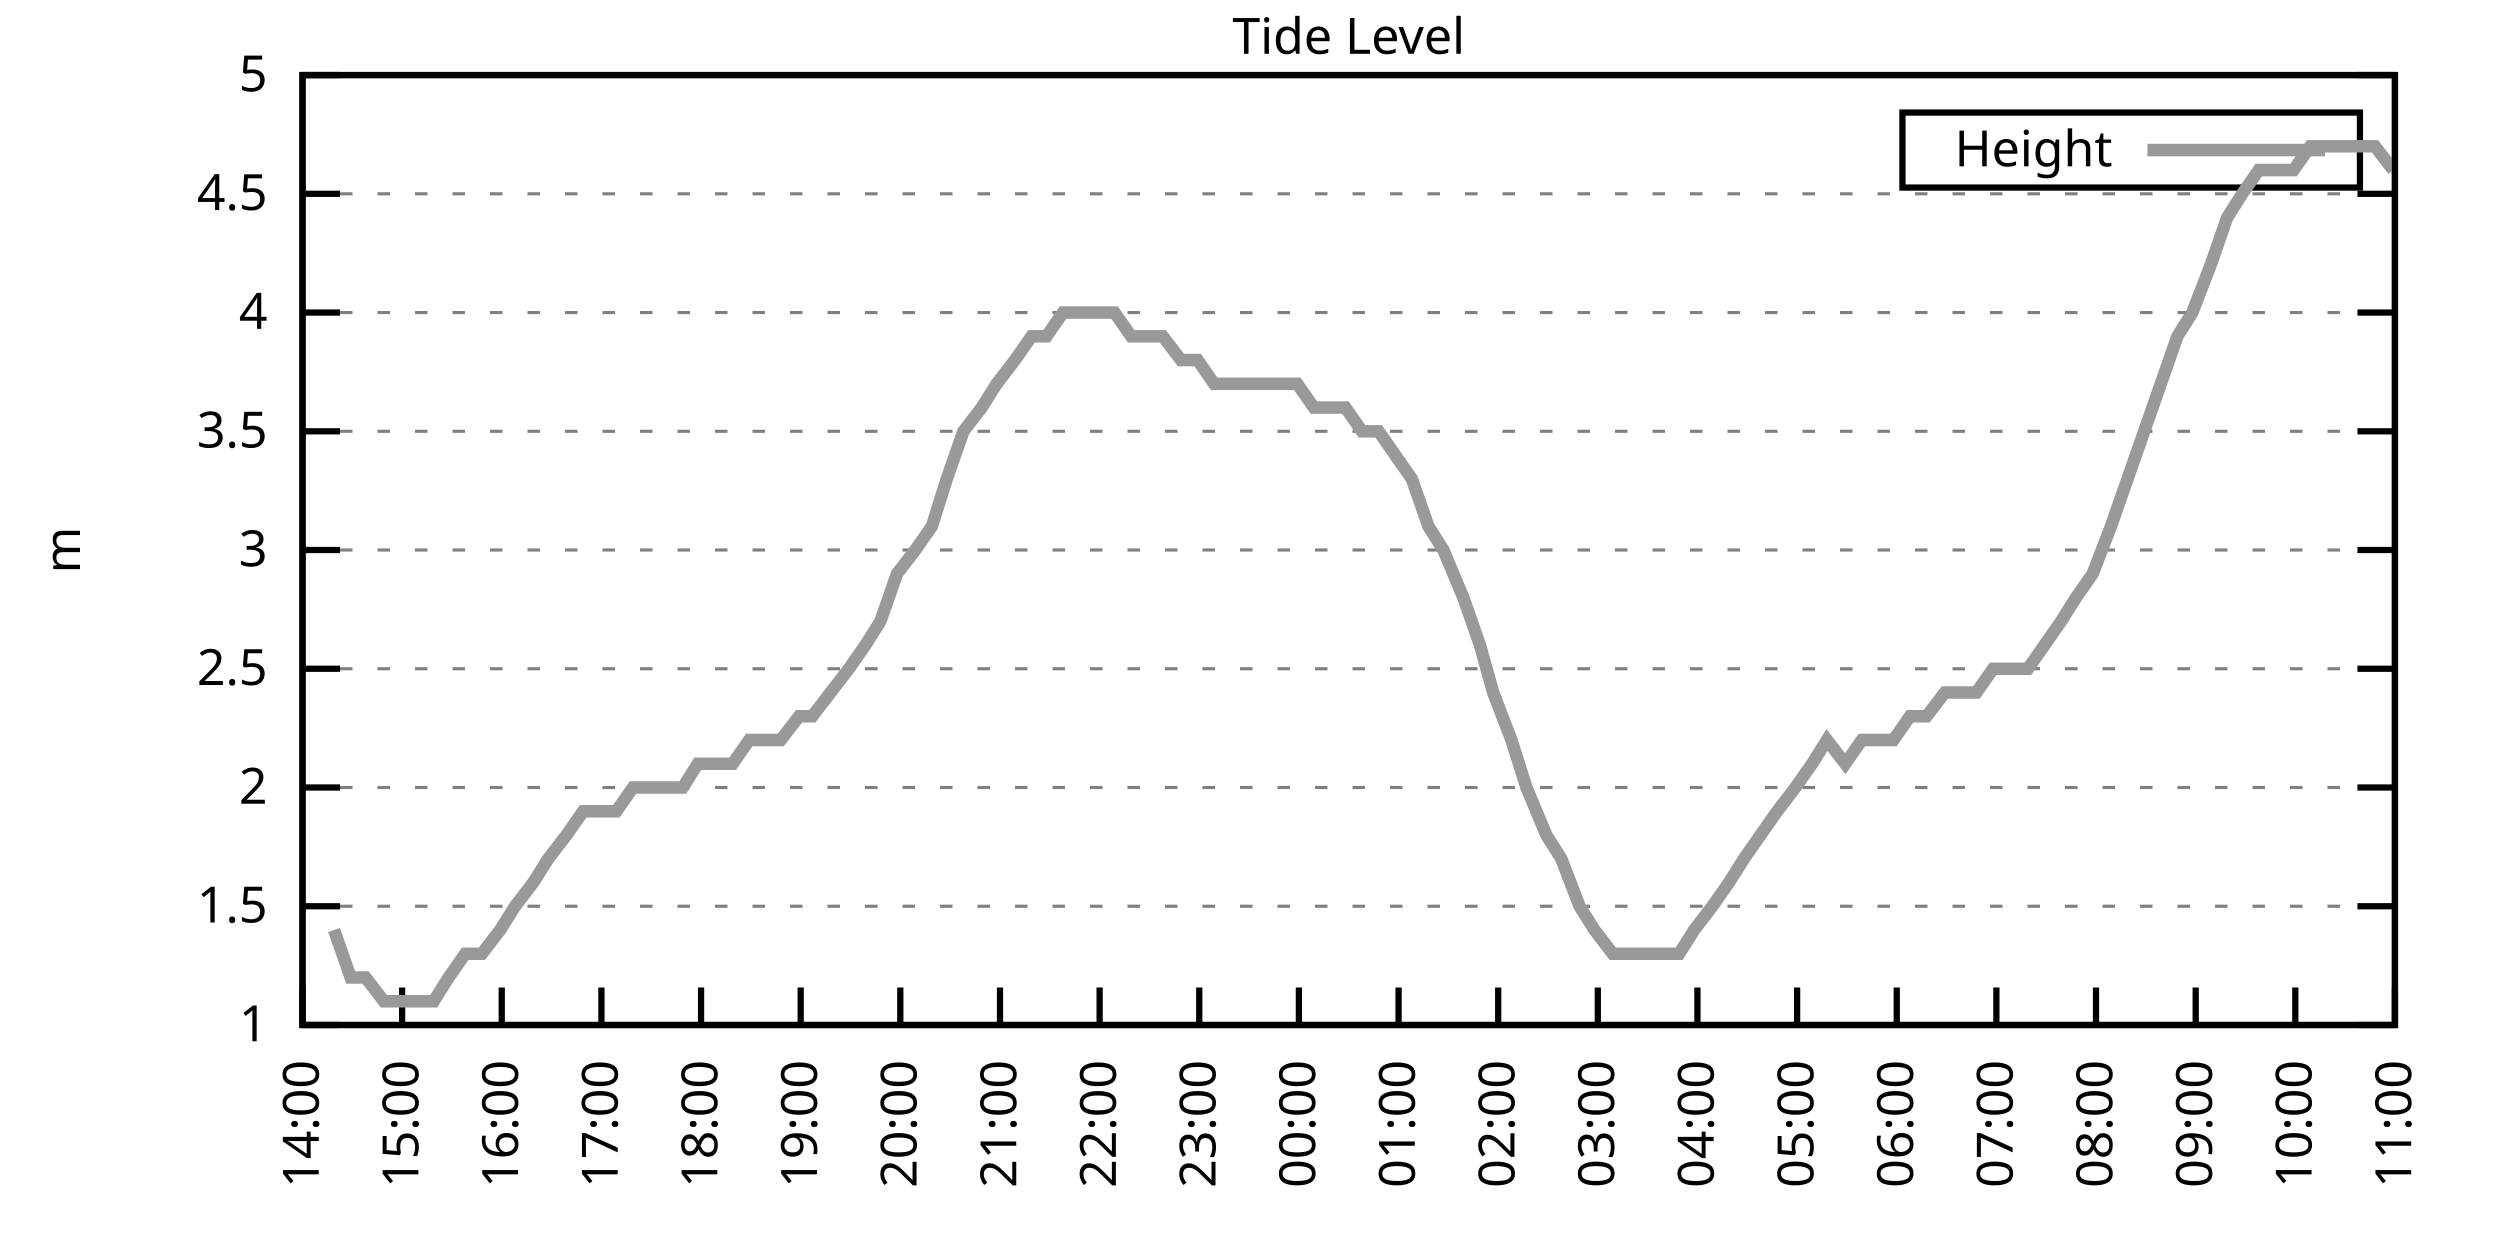
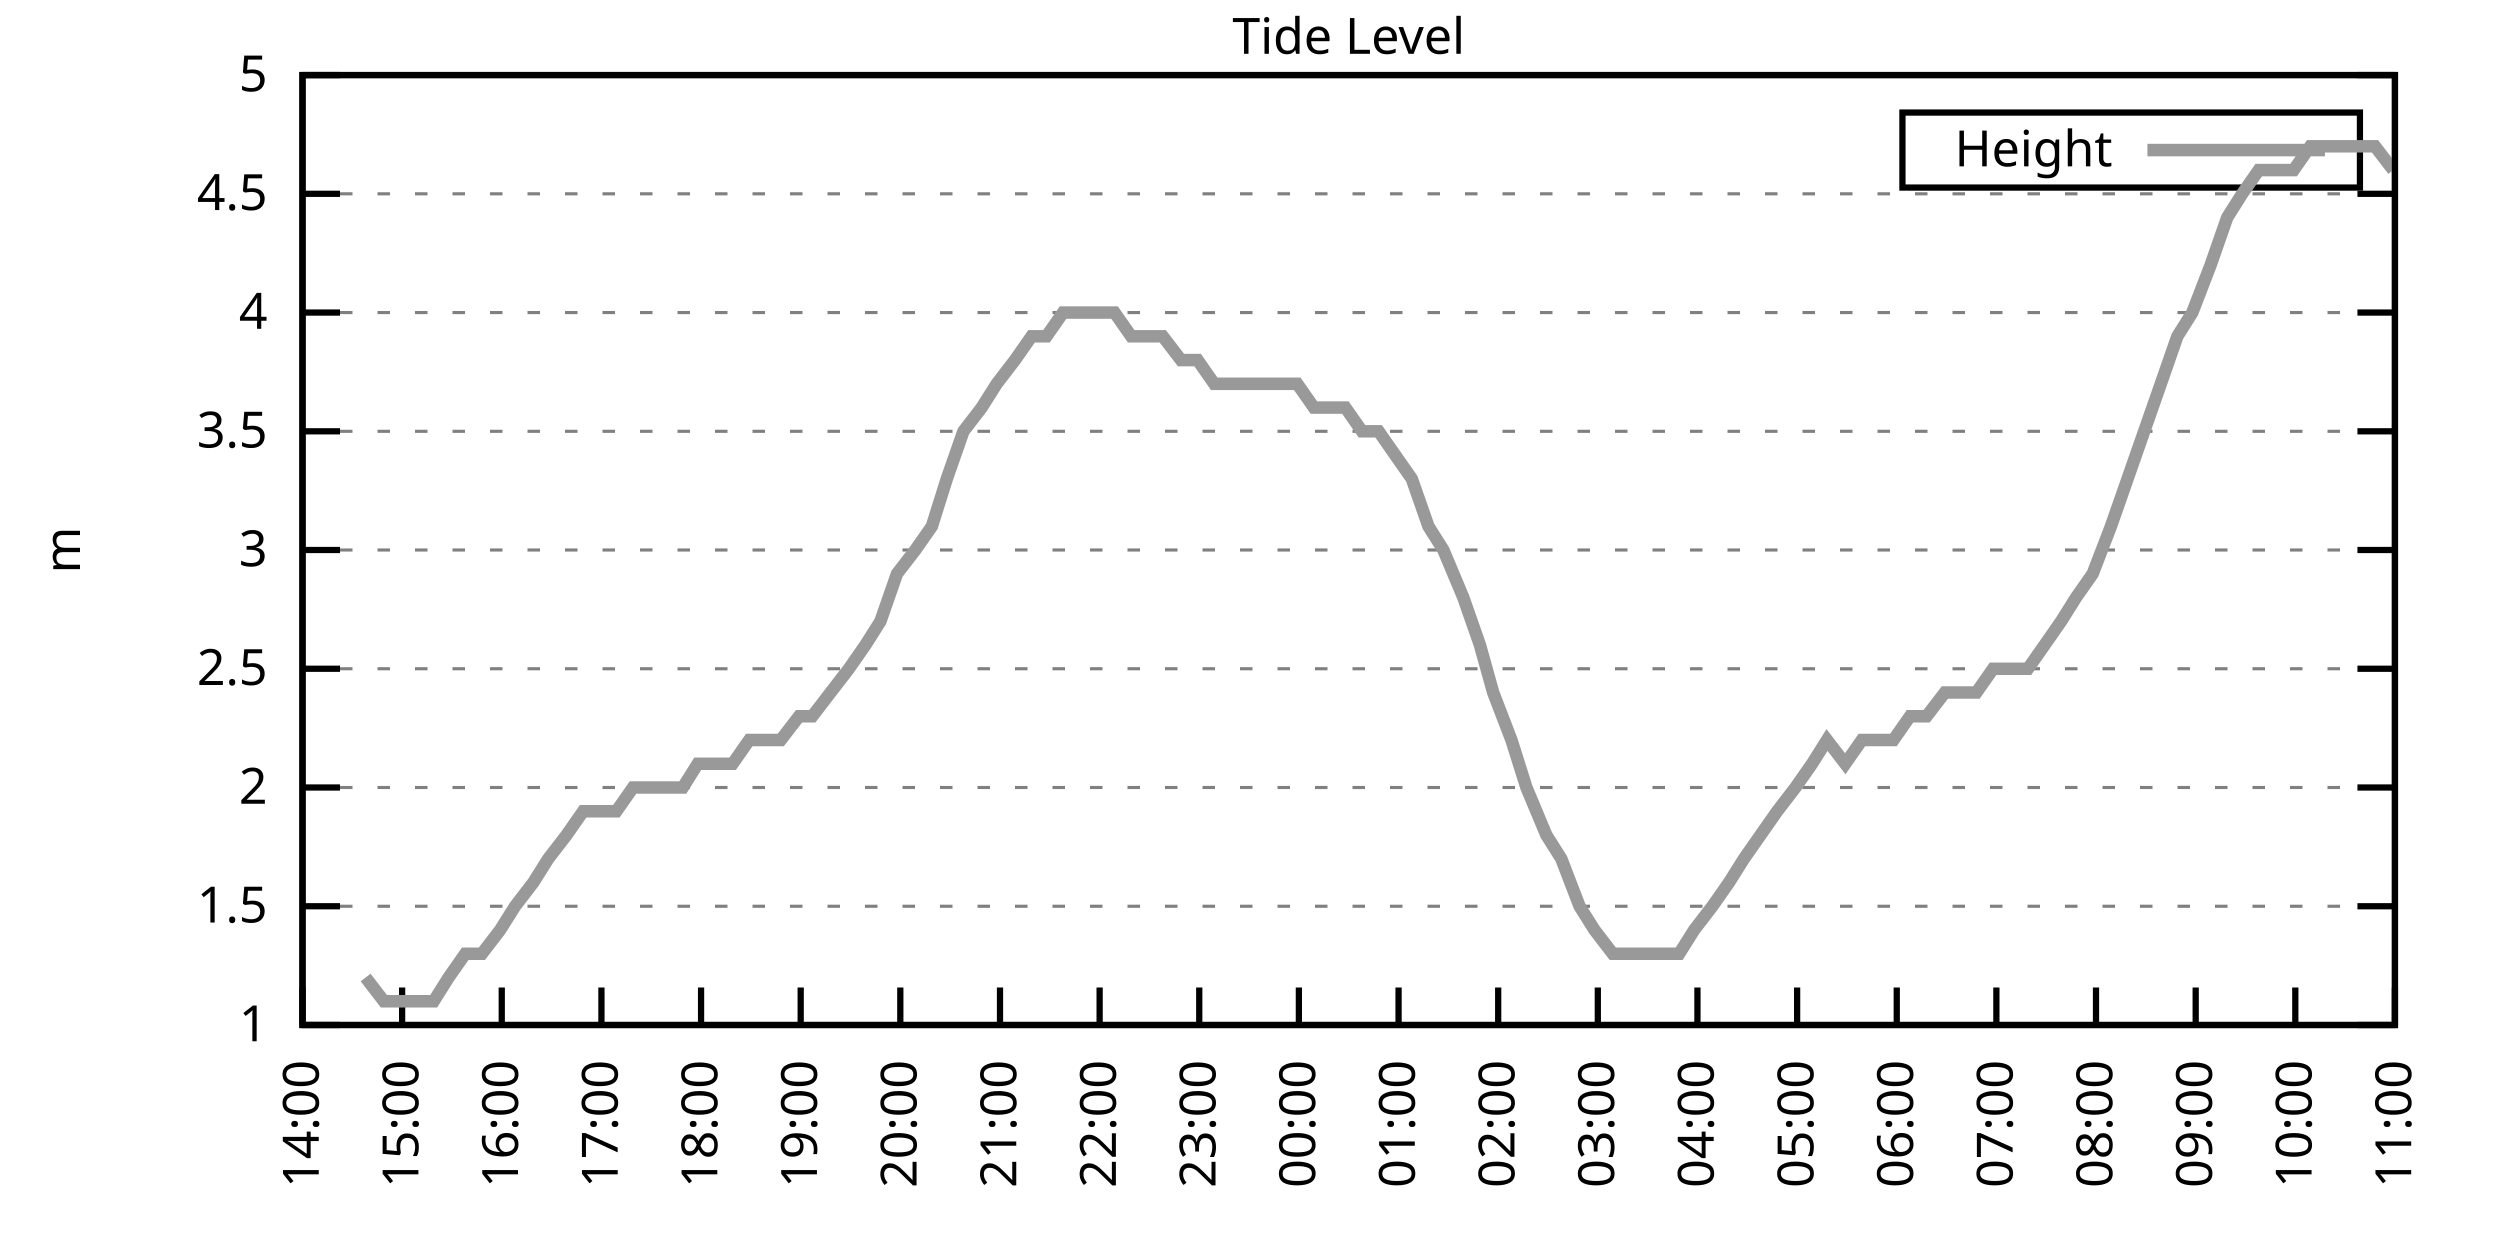
<svg xmlns="http://www.w3.org/2000/svg" xmlns:xlink="http://www.w3.org/1999/xlink" width="400" height="200" viewBox="0 0 400 200">
  <g id="gnuplot_canvas">
    <rect x="0" y="0" width="400" height="200" fill="none" />
    <defs>
      <circle id="gpDot" r="0.5" stroke-width="0.5" stroke="currentColor" />
      <path id="gpPt0" stroke-width="0.333" stroke="currentColor" d="M-1,0 h2 M0,-1 v2" />
      <path id="gpPt1" stroke-width="0.333" stroke="currentColor" d="M-1,-1 L1,1 M1,-1 L-1,1" />
      <path id="gpPt2" stroke-width="0.333" stroke="currentColor" d="M-1,0 L1,0 M0,-1 L0,1 M-1,-1 L1,1 M-1,1 L1,-1" />
      <rect id="gpPt3" stroke-width="0.333" stroke="currentColor" x="-1" y="-1" width="2" height="2" />
      <rect id="gpPt4" stroke-width="0.333" stroke="currentColor" fill="currentColor" x="-1" y="-1" width="2" height="2" />
      <circle id="gpPt5" stroke-width="0.333" stroke="currentColor" cx="0" cy="0" r="1" />
      <use xlink:href="#gpPt5" id="gpPt6" fill="currentColor" stroke="none" />
      <path id="gpPt7" stroke-width="0.333" stroke="currentColor" d="M0,-1.33 L-1.33,0.67 L1.33,0.67 z" />
      <use xlink:href="#gpPt7" id="gpPt8" fill="currentColor" stroke="none" />
      <use xlink:href="#gpPt7" id="gpPt9" stroke="currentColor" transform="rotate(180)" />
      <use xlink:href="#gpPt9" id="gpPt10" fill="currentColor" stroke="none" />
      <use xlink:href="#gpPt3" id="gpPt11" stroke="currentColor" transform="rotate(45)" />
      <use xlink:href="#gpPt11" id="gpPt12" fill="currentColor" stroke="none" />
      <path id="gpPt13" stroke-width="0.333" stroke="currentColor" d="M0,1.330 L1.265,0.411 L0.782,-1.067 L-0.782,-1.076 L-1.265,0.411 z" />
      <use xlink:href="#gpPt13" id="gpPt14" fill="currentColor" stroke="none" />
      <filter id="textbox" filterUnits="objectBoundingBox" x="0" y="0" height="1" width="1">
        <feFlood flood-color="white" flood-opacity="1" result="bgnd" />
        <feComposite in="SourceGraphic" in2="bgnd" operator="atop" />
      </filter>
      <filter id="greybox" filterUnits="objectBoundingBox" x="0" y="0" height="1" width="1">
        <feFlood flood-color="lightgrey" flood-opacity="1" result="grey" />
        <feComposite in="SourceGraphic" in2="grey" operator="atop" />
      </filter>
    </defs>
    <g fill="none" color="white" stroke="currentColor" stroke-width="1.00" stroke-linecap="butt" stroke-linejoin="miter">
</g>
    <g fill="none" color="black" stroke="currentColor" stroke-width="1.00" stroke-linecap="butt" stroke-linejoin="miter">
      <g stroke="none" shape-rendering="crispEdges">
        <polygon fill="rgb(255, 255, 255)" points="48.40,164.00 383.18,164.00 383.18,12.02 48.40,12.02 " />
      </g>
    </g>
    <g fill="none" color="black" stroke="currentColor" stroke-width="1.00" stroke-linecap="butt" stroke-linejoin="miter">
</g>
    <g fill="none" color="black" stroke="black" stroke-width="0.50" stroke-linecap="butt" stroke-linejoin="miter">
</g>
    <g fill="none" color="gray" stroke="currentColor" stroke-width="0.50" stroke-linecap="butt" stroke-linejoin="miter">
      <path stroke="gray" stroke-dasharray="2,4" class="gridline" d="M48.40,164.00 L383.19,164.00  " />
    </g>
    <g fill="none" color="gray" stroke="gray" stroke-width="1.00" stroke-linecap="butt" stroke-linejoin="miter">
</g>
    <g fill="none" color="black" stroke="currentColor" stroke-width="1.00" stroke-linecap="butt" stroke-linejoin="miter">
      <path stroke="black" d="M48.40,164.00 L54.40,164.00 M383.19,164.00 L377.19,164.00  " />
      <g transform="translate(42.80,166.60)" stroke="none" fill="black" font-family="Sans" font-size="8.00" text-anchor="end">
        <text>
          <tspan font-family="Sans"> 1</tspan>
        </text>
      </g>
    </g>
    <g fill="none" color="black" stroke="currentColor" stroke-width="1.00" stroke-linecap="butt" stroke-linejoin="miter">
</g>
    <g fill="none" color="black" stroke="black" stroke-width="0.50" stroke-linecap="butt" stroke-linejoin="miter">
</g>
    <g fill="none" color="gray" stroke="currentColor" stroke-width="0.50" stroke-linecap="butt" stroke-linejoin="miter">
      <path stroke="gray" stroke-dasharray="2,4" class="gridline" d="M48.40,145.00 L383.19,145.00  " />
    </g>
    <g fill="none" color="gray" stroke="gray" stroke-width="1.00" stroke-linecap="butt" stroke-linejoin="miter">
</g>
    <g fill="none" color="black" stroke="currentColor" stroke-width="1.00" stroke-linecap="butt" stroke-linejoin="miter">
      <path stroke="black" d="M48.40,145.00 L54.40,145.00 M383.19,145.00 L377.19,145.00  " />
      <g transform="translate(42.80,147.60)" stroke="none" fill="black" font-family="Sans" font-size="8.00" text-anchor="end">
        <text>
          <tspan font-family="Sans"> 1.5</tspan>
        </text>
      </g>
    </g>
    <g fill="none" color="black" stroke="currentColor" stroke-width="1.00" stroke-linecap="butt" stroke-linejoin="miter">
</g>
    <g fill="none" color="black" stroke="black" stroke-width="0.50" stroke-linecap="butt" stroke-linejoin="miter">
</g>
    <g fill="none" color="gray" stroke="currentColor" stroke-width="0.50" stroke-linecap="butt" stroke-linejoin="miter">
      <path stroke="gray" stroke-dasharray="2,4" class="gridline" d="M48.40,126.00 L383.19,126.00  " />
    </g>
    <g fill="none" color="gray" stroke="gray" stroke-width="1.00" stroke-linecap="butt" stroke-linejoin="miter">
</g>
    <g fill="none" color="black" stroke="currentColor" stroke-width="1.00" stroke-linecap="butt" stroke-linejoin="miter">
      <path stroke="black" d="M48.40,126.00 L54.40,126.00 M383.19,126.00 L377.19,126.00  " />
      <g transform="translate(42.80,128.60)" stroke="none" fill="black" font-family="Sans" font-size="8.00" text-anchor="end">
        <text>
          <tspan font-family="Sans"> 2</tspan>
        </text>
      </g>
    </g>
    <g fill="none" color="black" stroke="currentColor" stroke-width="1.00" stroke-linecap="butt" stroke-linejoin="miter">
</g>
    <g fill="none" color="black" stroke="black" stroke-width="0.50" stroke-linecap="butt" stroke-linejoin="miter">
</g>
    <g fill="none" color="gray" stroke="currentColor" stroke-width="0.50" stroke-linecap="butt" stroke-linejoin="miter">
      <path stroke="gray" stroke-dasharray="2,4" class="gridline" d="M48.40,107.00 L383.19,107.00  " />
    </g>
    <g fill="none" color="gray" stroke="gray" stroke-width="1.00" stroke-linecap="butt" stroke-linejoin="miter">
</g>
    <g fill="none" color="black" stroke="currentColor" stroke-width="1.00" stroke-linecap="butt" stroke-linejoin="miter">
      <path stroke="black" d="M48.40,107.00 L54.40,107.00 M383.19,107.00 L377.19,107.00  " />
      <g transform="translate(42.80,109.60)" stroke="none" fill="black" font-family="Sans" font-size="8.00" text-anchor="end">
        <text>
          <tspan font-family="Sans"> 2.5</tspan>
        </text>
      </g>
    </g>
    <g fill="none" color="black" stroke="currentColor" stroke-width="1.00" stroke-linecap="butt" stroke-linejoin="miter">
</g>
    <g fill="none" color="black" stroke="black" stroke-width="0.50" stroke-linecap="butt" stroke-linejoin="miter">
</g>
    <g fill="none" color="gray" stroke="currentColor" stroke-width="0.50" stroke-linecap="butt" stroke-linejoin="miter">
      <path stroke="gray" stroke-dasharray="2,4" class="gridline" d="M48.40,88.00 L383.19,88.00  " />
    </g>
    <g fill="none" color="gray" stroke="gray" stroke-width="1.00" stroke-linecap="butt" stroke-linejoin="miter">
</g>
    <g fill="none" color="black" stroke="currentColor" stroke-width="1.00" stroke-linecap="butt" stroke-linejoin="miter">
      <path stroke="black" d="M48.40,88.00 L54.40,88.00 M383.19,88.00 L377.19,88.00  " />
      <g transform="translate(42.80,90.60)" stroke="none" fill="black" font-family="Sans" font-size="8.00" text-anchor="end">
        <text>
          <tspan font-family="Sans"> 3</tspan>
        </text>
      </g>
    </g>
    <g fill="none" color="black" stroke="currentColor" stroke-width="1.00" stroke-linecap="butt" stroke-linejoin="miter">
</g>
    <g fill="none" color="black" stroke="black" stroke-width="0.50" stroke-linecap="butt" stroke-linejoin="miter">
</g>
    <g fill="none" color="gray" stroke="currentColor" stroke-width="0.50" stroke-linecap="butt" stroke-linejoin="miter">
      <path stroke="gray" stroke-dasharray="2,4" class="gridline" d="M48.40,69.01 L383.19,69.01  " />
    </g>
    <g fill="none" color="gray" stroke="gray" stroke-width="1.00" stroke-linecap="butt" stroke-linejoin="miter">
</g>
    <g fill="none" color="black" stroke="currentColor" stroke-width="1.00" stroke-linecap="butt" stroke-linejoin="miter">
      <path stroke="black" d="M48.40,69.01 L54.40,69.01 M383.19,69.01 L377.19,69.01  " />
      <g transform="translate(42.80,71.61)" stroke="none" fill="black" font-family="Sans" font-size="8.00" text-anchor="end">
        <text>
          <tspan font-family="Sans"> 3.5</tspan>
        </text>
      </g>
    </g>
    <g fill="none" color="black" stroke="currentColor" stroke-width="1.00" stroke-linecap="butt" stroke-linejoin="miter">
</g>
    <g fill="none" color="black" stroke="black" stroke-width="0.50" stroke-linecap="butt" stroke-linejoin="miter">
</g>
    <g fill="none" color="gray" stroke="currentColor" stroke-width="0.50" stroke-linecap="butt" stroke-linejoin="miter">
      <path stroke="gray" stroke-dasharray="2,4" class="gridline" d="M48.40,50.01 L383.19,50.01  " />
    </g>
    <g fill="none" color="gray" stroke="gray" stroke-width="1.00" stroke-linecap="butt" stroke-linejoin="miter">
</g>
    <g fill="none" color="black" stroke="currentColor" stroke-width="1.00" stroke-linecap="butt" stroke-linejoin="miter">
      <path stroke="black" d="M48.40,50.01 L54.40,50.01 M383.19,50.01 L377.19,50.01  " />
      <g transform="translate(42.80,52.61)" stroke="none" fill="black" font-family="Sans" font-size="8.00" text-anchor="end">
        <text>
          <tspan font-family="Sans"> 4</tspan>
        </text>
      </g>
    </g>
    <g fill="none" color="black" stroke="currentColor" stroke-width="1.00" stroke-linecap="butt" stroke-linejoin="miter">
</g>
    <g fill="none" color="black" stroke="black" stroke-width="0.50" stroke-linecap="butt" stroke-linejoin="miter">
</g>
    <g fill="none" color="gray" stroke="currentColor" stroke-width="0.50" stroke-linecap="butt" stroke-linejoin="miter">
      <path stroke="gray" stroke-dasharray="2,4" class="gridline" d="M48.40,31.01 L383.19,31.01  " />
    </g>
    <g fill="none" color="gray" stroke="gray" stroke-width="1.00" stroke-linecap="butt" stroke-linejoin="miter">
</g>
    <g fill="none" color="black" stroke="currentColor" stroke-width="1.00" stroke-linecap="butt" stroke-linejoin="miter">
      <path stroke="black" d="M48.40,31.01 L54.40,31.01 M383.19,31.01 L377.19,31.01  " />
      <g transform="translate(42.80,33.61)" stroke="none" fill="black" font-family="Sans" font-size="8.00" text-anchor="end">
        <text>
          <tspan font-family="Sans"> 4.5</tspan>
        </text>
      </g>
    </g>
    <g fill="none" color="black" stroke="currentColor" stroke-width="1.00" stroke-linecap="butt" stroke-linejoin="miter">
</g>
    <g fill="none" color="black" stroke="black" stroke-width="0.50" stroke-linecap="butt" stroke-linejoin="miter">
</g>
    <g fill="none" color="gray" stroke="currentColor" stroke-width="0.50" stroke-linecap="butt" stroke-linejoin="miter">
      <path stroke="gray" stroke-dasharray="2,4" class="gridline" d="M48.40,12.01 L383.19,12.01  " />
    </g>
    <g fill="none" color="gray" stroke="gray" stroke-width="1.00" stroke-linecap="butt" stroke-linejoin="miter">
</g>
    <g fill="none" color="black" stroke="currentColor" stroke-width="1.00" stroke-linecap="butt" stroke-linejoin="miter">
      <path stroke="black" d="M48.40,12.01 L54.40,12.01 M383.19,12.01 L377.19,12.01  " />
      <g transform="translate(42.80,14.61)" stroke="none" fill="black" font-family="Sans" font-size="8.00" text-anchor="end">
        <text>
          <tspan font-family="Sans"> 5</tspan>
        </text>
      </g>
    </g>
    <g fill="none" color="black" stroke="currentColor" stroke-width="1.00" stroke-linecap="butt" stroke-linejoin="miter">
      <path stroke="black" d="M48.40,164.00 L48.40,158.00  " />
      <g transform="translate(51.00,169.60) rotate(270.00)" stroke="none" fill="black" font-family="Sans" font-size="8.00" text-anchor="end">
        <text>
          <tspan font-family="Sans">14:00</tspan>
        </text>
      </g>
    </g>
    <g fill="none" color="black" stroke="currentColor" stroke-width="1.00" stroke-linecap="butt" stroke-linejoin="miter">
      <path stroke="black" d="M64.34,164.00 L64.34,158.00  " />
      <g transform="translate(66.94,169.60) rotate(270.00)" stroke="none" fill="black" font-family="Sans" font-size="8.00" text-anchor="end">
        <text>
          <tspan font-family="Sans">15:00</tspan>
        </text>
      </g>
    </g>
    <g fill="none" color="black" stroke="currentColor" stroke-width="1.00" stroke-linecap="butt" stroke-linejoin="miter">
      <path stroke="black" d="M80.28,164.00 L80.28,158.00  " />
      <g transform="translate(82.88,169.60) rotate(270.00)" stroke="none" fill="black" font-family="Sans" font-size="8.00" text-anchor="end">
        <text>
          <tspan font-family="Sans">16:00</tspan>
        </text>
      </g>
    </g>
    <g fill="none" color="black" stroke="currentColor" stroke-width="1.00" stroke-linecap="butt" stroke-linejoin="miter">
      <path stroke="black" d="M96.23,164.00 L96.23,158.00  " />
      <g transform="translate(98.83,169.60) rotate(270.00)" stroke="none" fill="black" font-family="Sans" font-size="8.00" text-anchor="end">
        <text>
          <tspan font-family="Sans">17:00</tspan>
        </text>
      </g>
    </g>
    <g fill="none" color="black" stroke="currentColor" stroke-width="1.00" stroke-linecap="butt" stroke-linejoin="miter">
      <path stroke="black" d="M112.17,164.00 L112.17,158.00  " />
      <g transform="translate(114.77,169.60) rotate(270.00)" stroke="none" fill="black" font-family="Sans" font-size="8.00" text-anchor="end">
        <text>
          <tspan font-family="Sans">18:00</tspan>
        </text>
      </g>
    </g>
    <g fill="none" color="black" stroke="currentColor" stroke-width="1.00" stroke-linecap="butt" stroke-linejoin="miter">
      <path stroke="black" d="M128.11,164.00 L128.11,158.00  " />
      <g transform="translate(130.71,169.60) rotate(270.00)" stroke="none" fill="black" font-family="Sans" font-size="8.00" text-anchor="end">
        <text>
          <tspan font-family="Sans">19:00</tspan>
        </text>
      </g>
    </g>
    <g fill="none" color="black" stroke="currentColor" stroke-width="1.00" stroke-linecap="butt" stroke-linejoin="miter">
      <path stroke="black" d="M144.05,164.00 L144.05,158.00  " />
      <g transform="translate(146.65,169.60) rotate(270.00)" stroke="none" fill="black" font-family="Sans" font-size="8.00" text-anchor="end">
        <text>
          <tspan font-family="Sans">20:00</tspan>
        </text>
      </g>
    </g>
    <g fill="none" color="black" stroke="currentColor" stroke-width="1.00" stroke-linecap="butt" stroke-linejoin="miter">
      <path stroke="black" d="M160.00,164.00 L160.00,158.00  " />
      <g transform="translate(162.60,169.60) rotate(270.00)" stroke="none" fill="black" font-family="Sans" font-size="8.00" text-anchor="end">
        <text>
          <tspan font-family="Sans">21:00</tspan>
        </text>
      </g>
    </g>
    <g fill="none" color="black" stroke="currentColor" stroke-width="1.00" stroke-linecap="butt" stroke-linejoin="miter">
      <path stroke="black" d="M175.94,164.00 L175.94,158.00  " />
      <g transform="translate(178.54,169.60) rotate(270.00)" stroke="none" fill="black" font-family="Sans" font-size="8.00" text-anchor="end">
        <text>
          <tspan font-family="Sans">22:00</tspan>
        </text>
      </g>
    </g>
    <g fill="none" color="black" stroke="currentColor" stroke-width="1.00" stroke-linecap="butt" stroke-linejoin="miter">
      <path stroke="black" d="M191.88,164.00 L191.88,158.00  " />
      <g transform="translate(194.48,169.60) rotate(270.00)" stroke="none" fill="black" font-family="Sans" font-size="8.00" text-anchor="end">
        <text>
          <tspan font-family="Sans">23:00</tspan>
        </text>
      </g>
    </g>
    <g fill="none" color="black" stroke="currentColor" stroke-width="1.00" stroke-linecap="butt" stroke-linejoin="miter">
      <path stroke="black" d="M207.82,164.00 L207.82,158.00  " />
      <g transform="translate(210.42,169.60) rotate(270.00)" stroke="none" fill="black" font-family="Sans" font-size="8.00" text-anchor="end">
        <text>
          <tspan font-family="Sans">00:00</tspan>
        </text>
      </g>
    </g>
    <g fill="none" color="black" stroke="currentColor" stroke-width="1.00" stroke-linecap="butt" stroke-linejoin="miter">
      <path stroke="black" d="M223.77,164.00 L223.77,158.00  " />
      <g transform="translate(226.37,169.60) rotate(270.00)" stroke="none" fill="black" font-family="Sans" font-size="8.00" text-anchor="end">
        <text>
          <tspan font-family="Sans">01:00</tspan>
        </text>
      </g>
    </g>
    <g fill="none" color="black" stroke="currentColor" stroke-width="1.00" stroke-linecap="butt" stroke-linejoin="miter">
      <path stroke="black" d="M239.71,164.00 L239.71,158.00  " />
      <g transform="translate(242.31,169.60) rotate(270.00)" stroke="none" fill="black" font-family="Sans" font-size="8.00" text-anchor="end">
        <text>
          <tspan font-family="Sans">02:00</tspan>
        </text>
      </g>
    </g>
    <g fill="none" color="black" stroke="currentColor" stroke-width="1.00" stroke-linecap="butt" stroke-linejoin="miter">
      <path stroke="black" d="M255.65,164.00 L255.65,158.00  " />
      <g transform="translate(258.25,169.60) rotate(270.00)" stroke="none" fill="black" font-family="Sans" font-size="8.00" text-anchor="end">
        <text>
          <tspan font-family="Sans">03:00</tspan>
        </text>
      </g>
    </g>
    <g fill="none" color="black" stroke="currentColor" stroke-width="1.00" stroke-linecap="butt" stroke-linejoin="miter">
      <path stroke="black" d="M271.59,164.00 L271.59,158.00  " />
      <g transform="translate(274.19,169.60) rotate(270.00)" stroke="none" fill="black" font-family="Sans" font-size="8.00" text-anchor="end">
        <text>
          <tspan font-family="Sans">04:00</tspan>
        </text>
      </g>
    </g>
    <g fill="none" color="black" stroke="currentColor" stroke-width="1.00" stroke-linecap="butt" stroke-linejoin="miter">
      <path stroke="black" d="M287.54,164.00 L287.54,158.00  " />
      <g transform="translate(290.14,169.60) rotate(270.00)" stroke="none" fill="black" font-family="Sans" font-size="8.00" text-anchor="end">
        <text>
          <tspan font-family="Sans">05:00</tspan>
        </text>
      </g>
    </g>
    <g fill="none" color="black" stroke="currentColor" stroke-width="1.00" stroke-linecap="butt" stroke-linejoin="miter">
      <path stroke="black" d="M303.48,164.00 L303.48,158.00  " />
      <g transform="translate(306.08,169.60) rotate(270.00)" stroke="none" fill="black" font-family="Sans" font-size="8.00" text-anchor="end">
        <text>
          <tspan font-family="Sans">06:00</tspan>
        </text>
      </g>
    </g>
    <g fill="none" color="black" stroke="currentColor" stroke-width="1.00" stroke-linecap="butt" stroke-linejoin="miter">
      <path stroke="black" d="M319.42,164.00 L319.42,158.00  " />
      <g transform="translate(322.02,169.60) rotate(270.00)" stroke="none" fill="black" font-family="Sans" font-size="8.00" text-anchor="end">
        <text>
          <tspan font-family="Sans">07:00</tspan>
        </text>
      </g>
    </g>
    <g fill="none" color="black" stroke="currentColor" stroke-width="1.00" stroke-linecap="butt" stroke-linejoin="miter">
      <path stroke="black" d="M335.36,164.00 L335.36,158.00  " />
      <g transform="translate(337.96,169.60) rotate(270.00)" stroke="none" fill="black" font-family="Sans" font-size="8.00" text-anchor="end">
        <text>
          <tspan font-family="Sans">08:00</tspan>
        </text>
      </g>
    </g>
    <g fill="none" color="black" stroke="currentColor" stroke-width="1.00" stroke-linecap="butt" stroke-linejoin="miter">
      <path stroke="black" d="M351.31,164.00 L351.31,158.00  " />
      <g transform="translate(353.91,169.60) rotate(270.00)" stroke="none" fill="black" font-family="Sans" font-size="8.00" text-anchor="end">
        <text>
          <tspan font-family="Sans">09:00</tspan>
        </text>
      </g>
    </g>
    <g fill="none" color="black" stroke="currentColor" stroke-width="1.00" stroke-linecap="butt" stroke-linejoin="miter">
      <path stroke="black" d="M367.25,164.00 L367.25,158.00  " />
      <g transform="translate(369.85,169.60) rotate(270.00)" stroke="none" fill="black" font-family="Sans" font-size="8.00" text-anchor="end">
        <text>
          <tspan font-family="Sans">10:00</tspan>
        </text>
      </g>
    </g>
    <g fill="none" color="black" stroke="currentColor" stroke-width="1.00" stroke-linecap="butt" stroke-linejoin="miter">
      <path stroke="black" d="M383.19,164.00 L383.19,158.00  " />
      <g transform="translate(385.79,169.60) rotate(270.00)" stroke="none" fill="black" font-family="Sans" font-size="8.00" text-anchor="end">
        <text>
          <tspan font-family="Sans">11:00</tspan>
        </text>
      </g>
    </g>
    <g fill="none" color="black" stroke="currentColor" stroke-width="1.00" stroke-linecap="butt" stroke-linejoin="miter">
</g>
    <g fill="none" color="black" stroke="currentColor" stroke-width="1.00" stroke-linecap="butt" stroke-linejoin="miter">
      <path stroke="black" d="M48.40,12.01 L48.40,164.00 L383.19,164.00 L383.19,12.01 L48.40,12.01 Z  " />
    </g>
    <g fill="none" color="black" stroke="currentColor" stroke-width="1.00" stroke-linecap="butt" stroke-linejoin="miter">
</g>
    <g fill="none" color="black" stroke="currentColor" stroke-width="1.00" stroke-linecap="butt" stroke-linejoin="miter">
      <path stroke="black" d="M304.39,30.01 L304.39,18.01 L377.59,18.01 L377.59,30.01 L304.39,30.01 Z  " />
    </g>
    <g id="Tide_level_plot_1">
      <g fill="none" color="white" stroke="black" stroke-width="2.00" stroke-linecap="butt" stroke-linejoin="miter">
</g>
      <g fill="none" color="black" stroke="currentColor" stroke-width="2.00" stroke-linecap="butt" stroke-linejoin="miter">
        <g transform="translate(337.99,26.61)" stroke="none" fill="black" font-family="Sans" font-size="8.00" text-anchor="end">
          <text>
            <tspan font-family="Sans">Height</tspan>
          </text>
        </g>
      </g>
      <g fill="none" color="black" stroke="currentColor" stroke-width="2.00" stroke-linecap="butt" stroke-linejoin="miter">
-         <path stroke="rgb(153, 153, 153)" d="M343.59,24.01 L371.99,24.01 M53.45,148.80 L56.11,156.40 L58.50,156.40 L61.42,160.20 L63.81,160.20 L66.73,160.20   L69.39,160.20 L71.78,156.40 L74.44,152.60 L77.10,152.60 L80.02,148.80 L82.41,145.00 L85.33,141.20 L87.72,137.40   L90.65,133.60 L93.30,129.80 L95.96,129.80 L98.62,129.80 L101.28,126.00 L103.67,126.00 L106.59,126.00 L109.25,126.00   L111.64,122.20 L114.56,122.20 L117.22,122.20 L119.88,118.40 L122.27,118.40 L124.92,118.40 L127.85,114.60 L129.97,114.60   L132.89,110.80 L135.82,107.00 L138.47,103.20 L140.87,99.40 L143.52,91.80 L146.45,88.00 L149.10,84.21 L151.49,76.61   L154.15,69.01 L157.07,65.21 L159.47,61.41 L162.39,57.61 L165.05,53.81 L167.44,53.81 L170.09,50.01 L172.75,50.01   L175.67,50.01 L178.33,50.01 L180.99,53.81 L183.64,53.81 L186.04,53.81 L188.96,57.61 L191.62,57.61 L194.27,61.41   L196.93,61.41 L199.32,61.41 L201.98,61.41 L204.90,61.41 L207.56,61.41 L210.22,65.21 L212.61,65.21 L215.26,65.21   L217.92,69.01 L220.58,69.01 L223.23,72.81 L225.89,76.61 L228.55,84.21 L230.94,88.00 L234.13,95.60 L236.79,103.20   L238.91,110.80 L241.83,118.40 L244.23,126.00 L247.41,133.60 L249.81,137.40 L252.73,145.00 L255.12,148.80 L258.04,152.60   L260.70,152.60 L263.36,152.60 L265.48,152.60 L268.67,152.60 L271.06,148.80 L273.98,145.00 L276.64,141.20 L279.03,137.40   L281.69,133.60 L284.35,129.80 L287.27,126.00 L289.93,122.20 L292.32,118.40 L295.24,122.20 L297.90,118.40 L300.56,118.40   L302.95,118.40 L305.60,114.60 L308.26,114.60 L311.18,110.80 L313.57,110.80 L316.23,110.80 L318.89,107.00 L321.81,107.00   L324.47,107.00 L327.13,103.20 L329.78,99.40 L332.17,95.60 L334.83,91.80 L337.75,84.21 L340.41,76.61 L343.07,69.01   L345.73,61.41 L348.38,53.81 L350.77,50.01 L353.70,42.41 L356.35,34.81 L358.75,31.01 L361.40,27.21 L364.32,27.21   L366.98,27.21 L369.64,23.41 L372.30,23.41 L374.95,23.41 L377.34,23.41 L380.00,23.41 L382.92,27.21  " />
+         <path stroke="rgb(153, 153, 153)" d="M343.59,24.01 L371.99,24.01 M58.50,156.40 L61.42,160.20 L63.81,160.20 L66.73,160.20 L69.39,160.20 L71.78,156.40   L74.44,152.60 L77.10,152.60 L80.02,148.80 L82.41,145.00 L85.33,141.20 L87.72,137.40 L90.65,133.60 L93.30,129.80   L95.96,129.80 L98.62,129.80 L101.28,126.00 L103.67,126.00 L106.59,126.00 L109.25,126.00 L111.64,122.20 L114.56,122.20   L117.22,122.20 L119.88,118.40 L122.27,118.40 L124.92,118.40 L127.85,114.60 L129.97,114.60 L132.89,110.80 L135.82,107.00   L138.47,103.20 L140.87,99.40 L143.52,91.80 L146.45,88.00 L149.10,84.21 L151.49,76.61 L154.15,69.01 L157.07,65.21   L159.47,61.41 L162.39,57.61 L165.05,53.81 L167.44,53.81 L170.09,50.01 L172.75,50.01 L175.67,50.01 L178.33,50.01   L180.99,53.81 L183.64,53.81 L186.04,53.81 L188.96,57.61 L191.62,57.61 L194.27,61.41 L196.93,61.41 L199.32,61.41   L201.98,61.41 L204.90,61.41 L207.56,61.41 L210.22,65.21 L212.61,65.21 L215.26,65.21 L217.92,69.01 L220.58,69.01   L223.23,72.81 L225.89,76.61 L228.55,84.21 L230.94,88.00 L234.13,95.60 L236.79,103.20 L238.91,110.80 L241.83,118.40   L244.23,126.00 L247.41,133.60 L249.81,137.40 L252.73,145.00 L255.12,148.80 L258.04,152.60 L260.70,152.60 L263.36,152.60   L265.48,152.60 L268.67,152.60 L271.06,148.80 L273.98,145.00 L276.64,141.20 L279.03,137.40 L281.69,133.60 L284.35,129.80   L287.27,126.00 L289.93,122.20 L292.32,118.40 L295.24,122.20 L297.90,118.40 L300.56,118.40 L302.95,118.40 L305.60,114.60   L308.26,114.60 L311.18,110.80 L313.57,110.80 L316.23,110.80 L318.89,107.00 L321.81,107.00 L324.47,107.00 L327.13,103.20   L329.78,99.40 L332.17,95.60 L334.83,91.80 L337.75,84.21 L340.41,76.61 L343.07,69.01 L345.73,61.41 L348.38,53.81   L350.77,50.01 L353.70,42.41 L356.35,34.81 L358.75,31.01 L361.40,27.21 L364.32,27.21 L366.98,27.21 L369.64,23.41   L372.30,23.41 L374.95,23.41 L377.34,23.41 L380.00,23.41 L382.92,27.21  " />
      </g>
    </g>
    <g fill="none" color="black" stroke="currentColor" stroke-width="2.00" stroke-linecap="butt" stroke-linejoin="miter">
</g>
    <g fill="none" color="black" stroke="black" stroke-width="1.00" stroke-linecap="butt" stroke-linejoin="miter">
</g>
    <g fill="none" color="black" stroke="currentColor" stroke-width="1.00" stroke-linecap="butt" stroke-linejoin="miter">
      <path stroke="black" d="M48.40,12.01 L48.40,164.00 L383.19,164.00 L383.19,12.01 L48.40,12.01 Z  " />
      <g transform="translate(12.80,88.01) rotate(270.00)" stroke="none" fill="black" font-family="Sans" font-size="8.00" text-anchor="middle">
        <text>
          <tspan font-family="Sans">m</tspan>
        </text>
      </g>
    </g>
    <g fill="none" color="black" stroke="currentColor" stroke-width="1.00" stroke-linecap="butt" stroke-linejoin="miter">
</g>
    <g fill="none" color="black" stroke="currentColor" stroke-width="1.00" stroke-linecap="butt" stroke-linejoin="miter">
      <g transform="translate(215.79,8.61)" stroke="none" fill="black" font-family="Sans" font-size="8.00" text-anchor="middle">
        <text>
          <tspan font-family="Sans">Tide Level</tspan>
        </text>
      </g>
    </g>
    <g fill="none" color="black" stroke="currentColor" stroke-width="1.00" stroke-linecap="butt" stroke-linejoin="miter">
</g>
  </g>
</svg>
